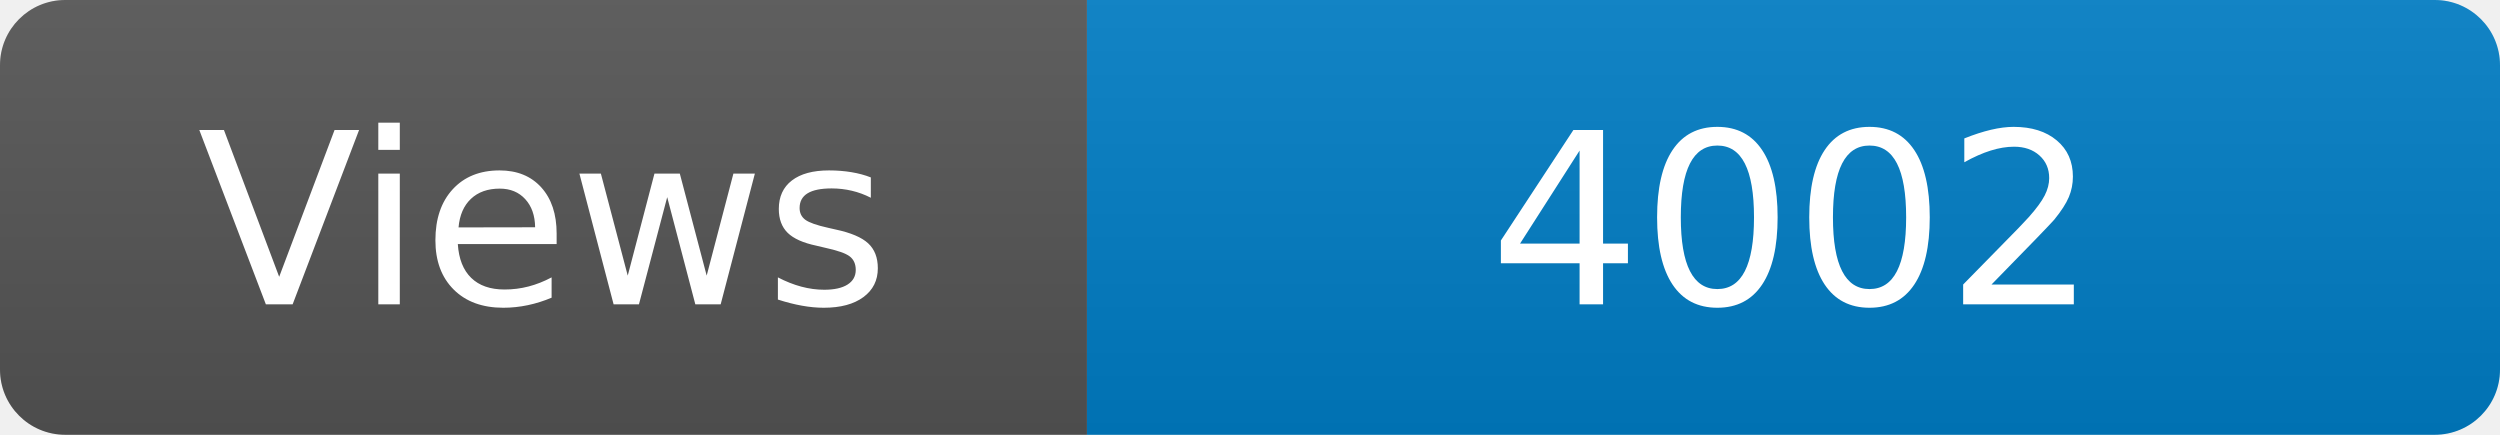
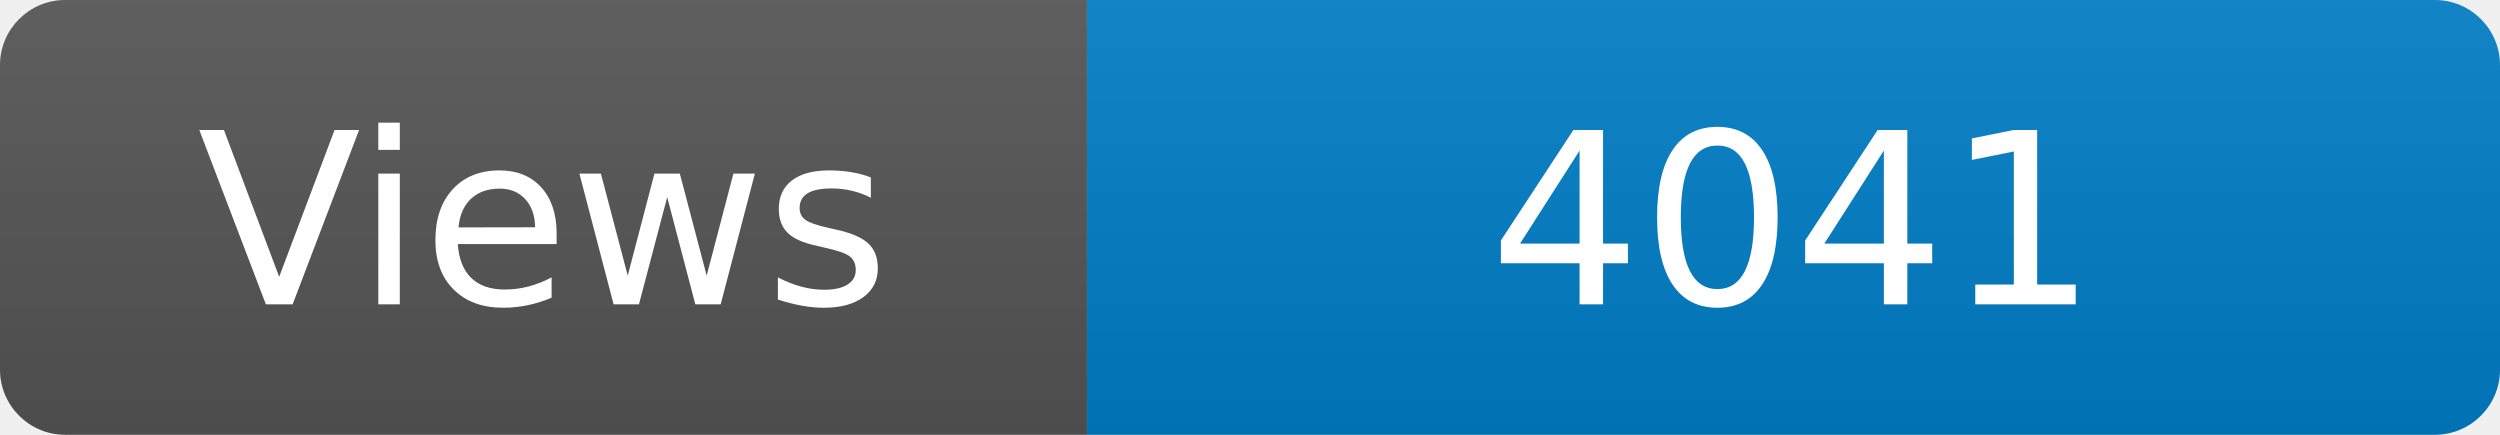
<svg xmlns="http://www.w3.org/2000/svg" width="115" height="20" role="img" aria-label="Maintained?: yes">
  <linearGradient id="s" x2="0" y2="100%">
    <stop offset="0" stop-color="#bbb" stop-opacity=".1" />
    <stop offset="1" stop-opacity=".1" />
  </linearGradient>
  <clipPath id="r">
    <rect width="115" height="20" rx="3" fill="#fff" />
  </clipPath>
  <g clip-path="url(#r)">
    <rect width="50" height="20" fill="#555" />
    <rect x="50" width="160" height="20" fill="#007ec6" />
    <rect width="115" height="20" fill="url(#s)" />
  </g>
  <g fill="#fff" text-anchor="middle" font-family="Verdana,Geneva,DejaVu Sans,sans-serif" font-size="110">
    <text x="250" y="140" transform="scale(.1)" fill="#fff">Views</text>
-     <text x="825" y="140" transform="scale(.1)" fill="#fff">4002</text>
+     <text x="825" y="140" transform="scale(.1)" fill="#fff">4041</text>
  </g>
</svg>
